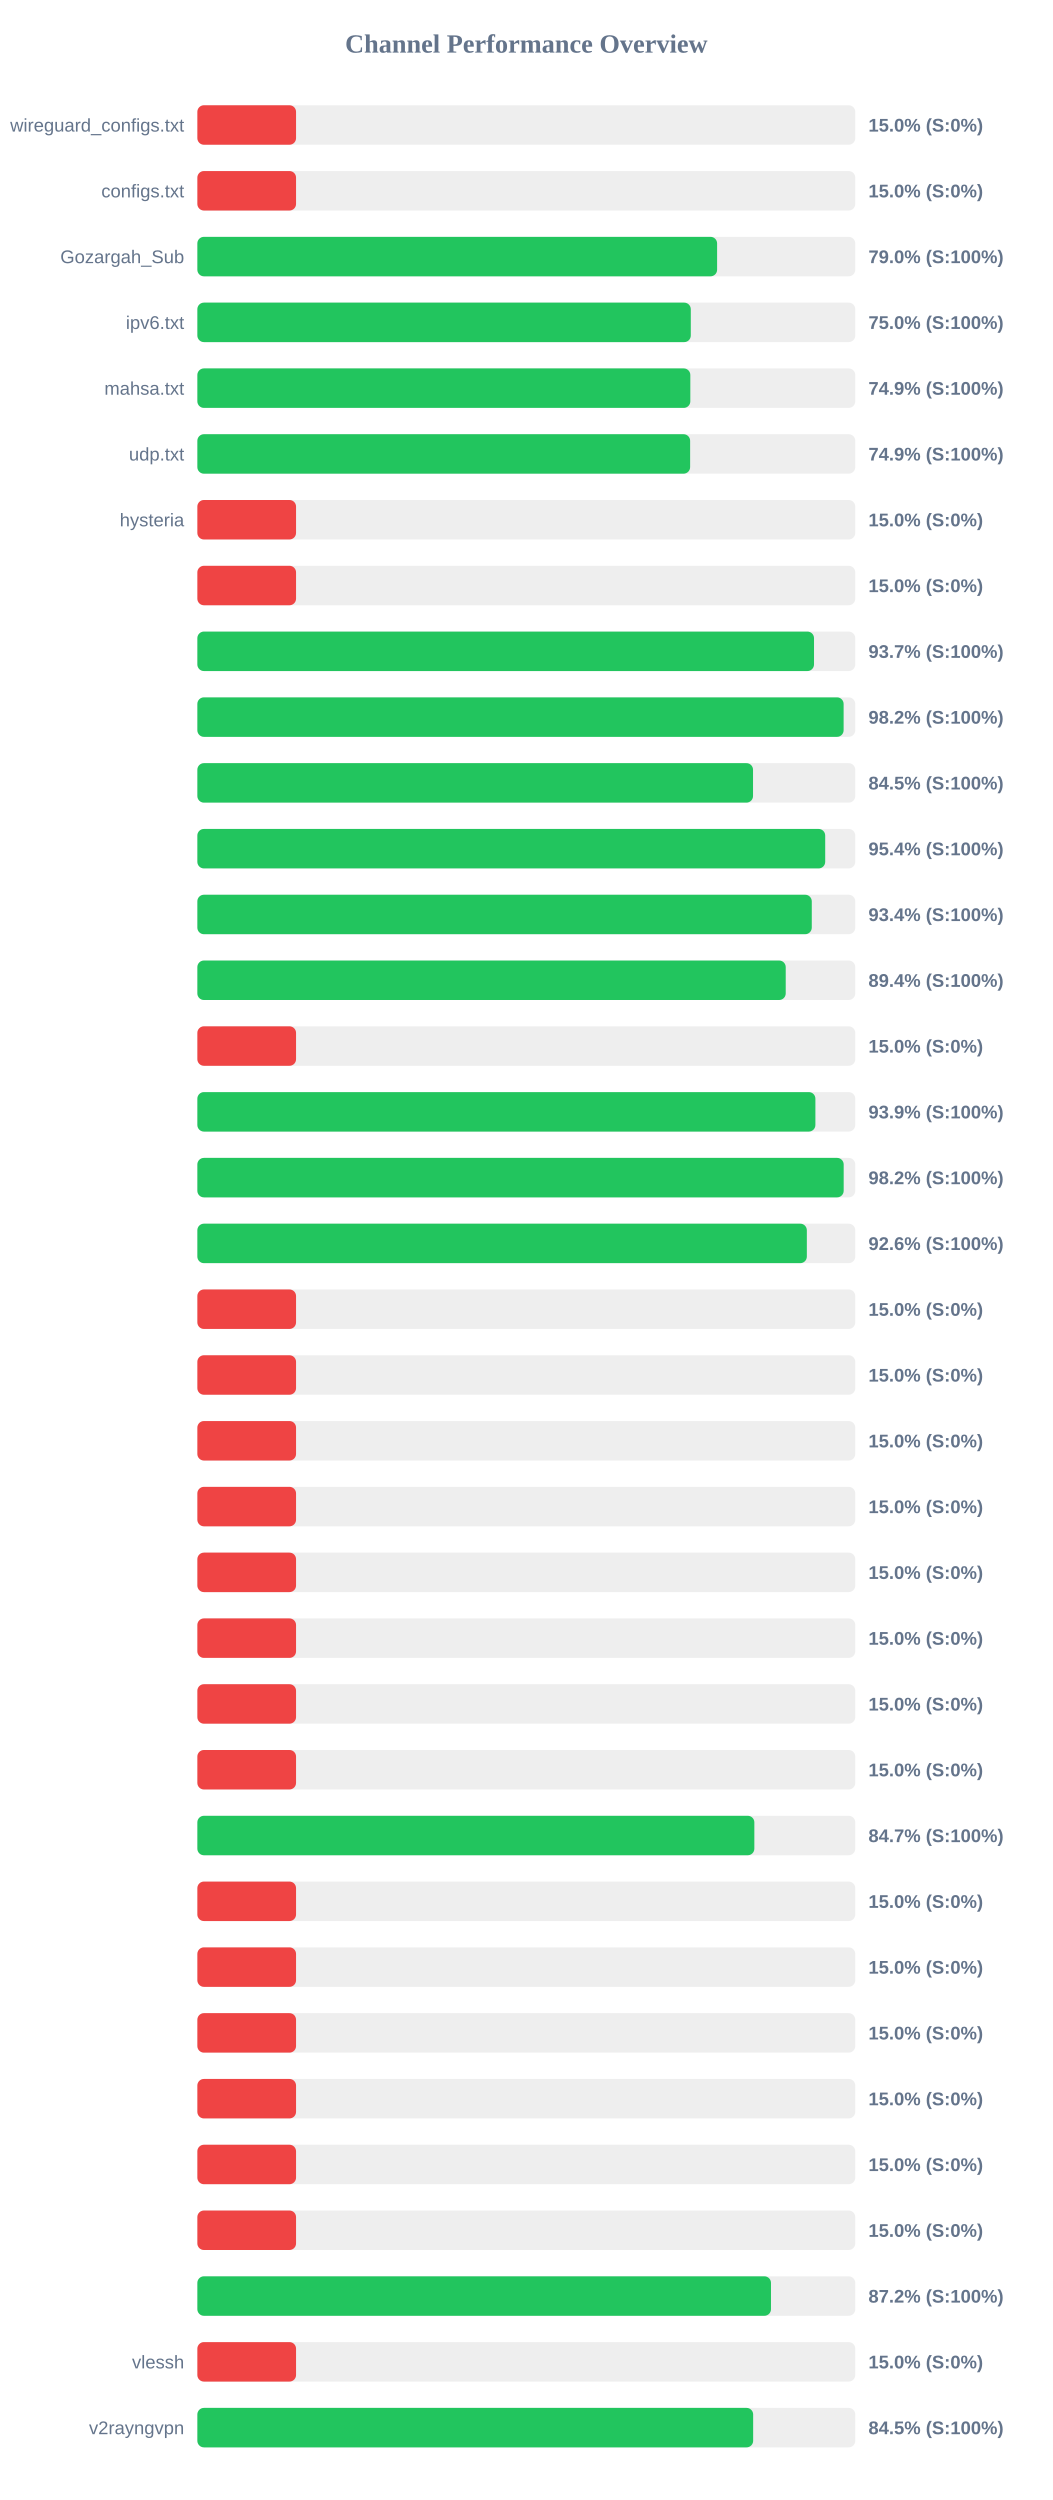
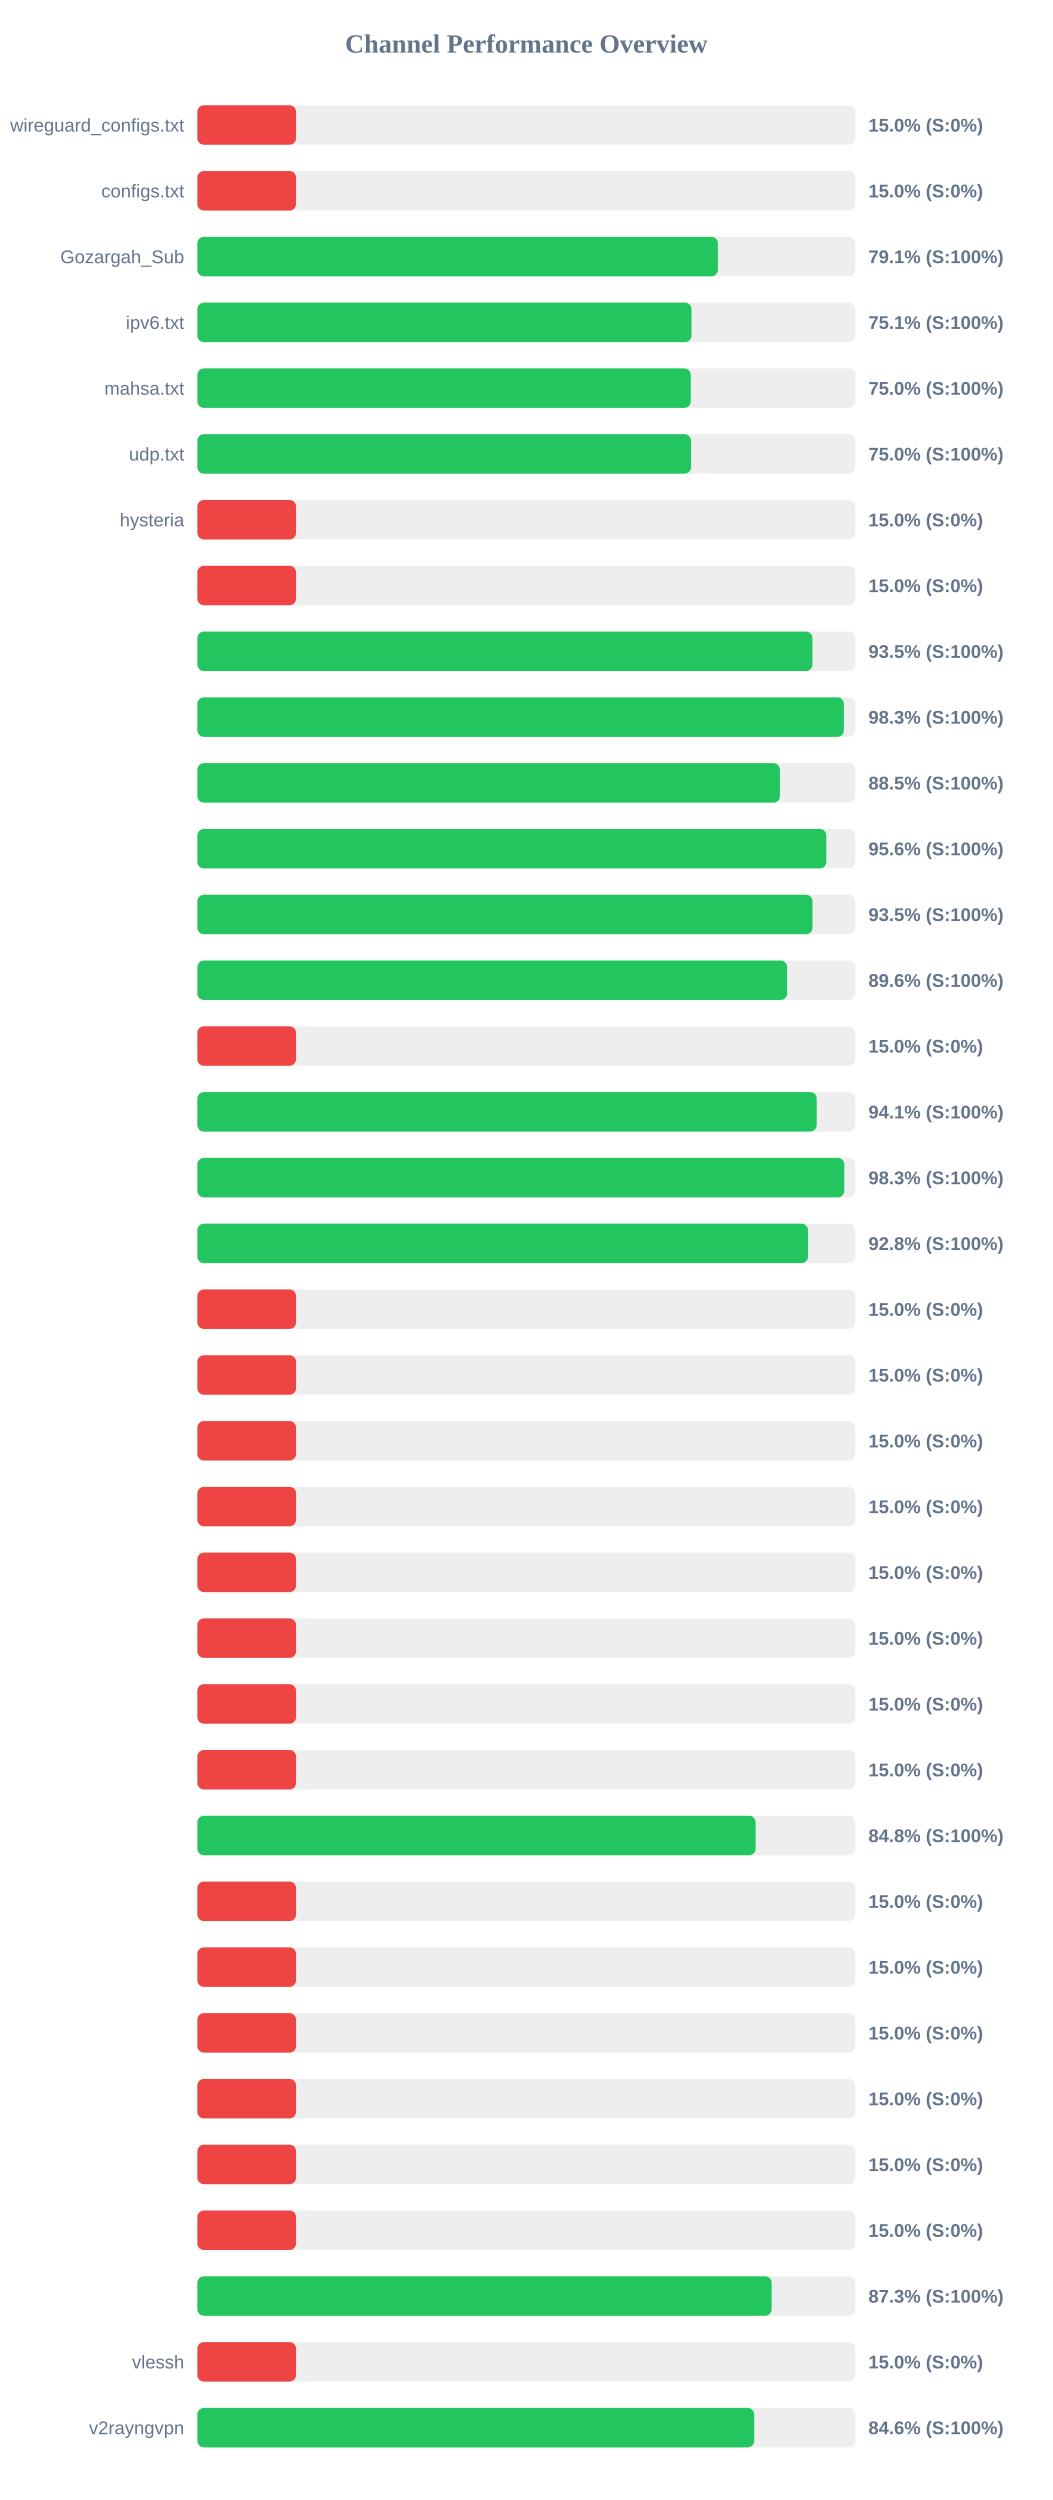
<svg xmlns="http://www.w3.org/2000/svg" width="800" height="1900" version="1.1">
  <style>
        .row { font: 14px Arial; fill: #64748b; }
        .score { font: bold 14px Arial; fill: #64748b; }
    </style>
  <text x="400" y="40" text-anchor="middle" font-size="20px" font-weight="bold" fill="#64748b">Channel Performance Overview</text>
  <rect x="150" y="80" width="500" height="30" fill="#eee" rx="5" />
  <rect x="150" y="80" width="75.0" height="30" fill="#ef4444" rx="5" />
  <text x="140" y="100" text-anchor="end" class="row">wireguard_configs.txt</text>
  <text x="660" y="100" text-anchor="start" class="score">15.0% (S:0%)</text>
  <rect x="150" y="130" width="500" height="30" fill="#eee" rx="5" />
  <rect x="150" y="130" width="75.0" height="30" fill="#ef4444" rx="5" />
  <text x="140" y="150" text-anchor="end" class="row">configs.txt</text>
  <text x="660" y="150" text-anchor="start" class="score">15.0% (S:0%)</text>
  <rect x="150" y="180" width="500" height="30" fill="#eee" rx="5" />
-   <rect x="150" y="180" width="395.0" height="30" fill="#22c55e" rx="5" />
+   <rect x="150" y="180" width="395.6" height="30" fill="#22c55e" rx="5" />
  <text x="140" y="200" text-anchor="end" class="row">Gozargah_Sub</text>
-   <text x="660" y="200" text-anchor="start" class="score">79.0% (S:100%)</text>
+   <text x="660" y="200" text-anchor="start" class="score">79.1% (S:100%)</text>
  <rect x="150" y="230" width="500" height="30" fill="#eee" rx="5" />
-   <rect x="150" y="230" width="375.0" height="30" fill="#22c55e" rx="5" />
+   <rect x="150" y="230" width="375.55" height="30" fill="#22c55e" rx="5" />
  <text x="140" y="250" text-anchor="end" class="row">ipv6.txt</text>
-   <text x="660" y="250" text-anchor="start" class="score">75.0% (S:100%)</text>
+   <text x="660" y="250" text-anchor="start" class="score">75.1% (S:100%)</text>
  <rect x="150" y="280" width="500" height="30" fill="#eee" rx="5" />
-   <rect x="150" y="280" width="374.65" height="30" fill="#22c55e" rx="5" />
+   <rect x="150" y="280" width="375.0" height="30" fill="#22c55e" rx="5" />
  <text x="140" y="300" text-anchor="end" class="row">mahsa.txt</text>
-   <text x="660" y="300" text-anchor="start" class="score">74.9% (S:100%)</text>
+   <text x="660" y="300" text-anchor="start" class="score">75.0% (S:100%)</text>
  <rect x="150" y="330" width="500" height="30" fill="#eee" rx="5" />
-   <rect x="150" y="330" width="374.5" height="30" fill="#22c55e" rx="5" />
+   <rect x="150" y="330" width="375.2" height="30" fill="#22c55e" rx="5" />
  <text x="140" y="350" text-anchor="end" class="row">udp.txt</text>
-   <text x="660" y="350" text-anchor="start" class="score">74.9% (S:100%)</text>
+   <text x="660" y="350" text-anchor="start" class="score">75.0% (S:100%)</text>
  <rect x="150" y="380" width="500" height="30" fill="#eee" rx="5" />
  <rect x="150" y="380" width="75.0" height="30" fill="#ef4444" rx="5" />
  <text x="140" y="400" text-anchor="end" class="row">hysteria</text>
  <text x="660" y="400" text-anchor="start" class="score">15.0% (S:0%)</text>
  <rect x="150" y="430" width="500" height="30" fill="#eee" rx="5" />
  <rect x="150" y="430" width="75.0" height="30" fill="#ef4444" rx="5" />
  <text x="140" y="450" text-anchor="end" class="row" />
  <text x="660" y="450" text-anchor="start" class="score">15.0% (S:0%)</text>
  <rect x="150" y="480" width="500" height="30" fill="#eee" rx="5" />
-   <rect x="150" y="480" width="468.65" height="30" fill="#22c55e" rx="5" />
+   <rect x="150" y="480" width="467.45" height="30" fill="#22c55e" rx="5" />
  <text x="140" y="500" text-anchor="end" class="row" />
-   <text x="660" y="500" text-anchor="start" class="score">93.7% (S:100%)</text>
+   <text x="660" y="500" text-anchor="start" class="score">93.5% (S:100%)</text>
  <rect x="150" y="530" width="500" height="30" fill="#eee" rx="5" />
-   <rect x="150" y="530" width="491.15" height="30" fill="#22c55e" rx="5" />
+   <rect x="150" y="530" width="491.35" height="30" fill="#22c55e" rx="5" />
  <text x="140" y="550" text-anchor="end" class="row" />
-   <text x="660" y="550" text-anchor="start" class="score">98.2% (S:100%)</text>
+   <text x="660" y="550" text-anchor="start" class="score">98.3% (S:100%)</text>
  <rect x="150" y="580" width="500" height="30" fill="#eee" rx="5" />
-   <rect x="150" y="580" width="422.3" height="30" fill="#22c55e" rx="5" />
+   <rect x="150" y="580" width="442.75" height="30" fill="#22c55e" rx="5" />
  <text x="140" y="600" text-anchor="end" class="row" />
-   <text x="660" y="600" text-anchor="start" class="score">84.5% (S:100%)</text>
+   <text x="660" y="600" text-anchor="start" class="score">88.5% (S:100%)</text>
  <rect x="150" y="630" width="500" height="30" fill="#eee" rx="5" />
-   <rect x="150" y="630" width="477.15" height="30" fill="#22c55e" rx="5" />
+   <rect x="150" y="630" width="478.0" height="30" fill="#22c55e" rx="5" />
  <text x="140" y="650" text-anchor="end" class="row" />
-   <text x="660" y="650" text-anchor="start" class="score">95.4% (S:100%)</text>
+   <text x="660" y="650" text-anchor="start" class="score">95.6% (S:100%)</text>
  <rect x="150" y="680" width="500" height="30" fill="#eee" rx="5" />
-   <rect x="150" y="680" width="466.95" height="30" fill="#22c55e" rx="5" />
+   <rect x="150" y="680" width="467.5" height="30" fill="#22c55e" rx="5" />
  <text x="140" y="700" text-anchor="end" class="row" />
-   <text x="660" y="700" text-anchor="start" class="score">93.4% (S:100%)</text>
+   <text x="660" y="700" text-anchor="start" class="score">93.5% (S:100%)</text>
  <rect x="150" y="730" width="500" height="30" fill="#eee" rx="5" />
-   <rect x="150" y="730" width="447.15" height="30" fill="#22c55e" rx="5" />
+   <rect x="150" y="730" width="448.2" height="30" fill="#22c55e" rx="5" />
  <text x="140" y="750" text-anchor="end" class="row" />
-   <text x="660" y="750" text-anchor="start" class="score">89.4% (S:100%)</text>
+   <text x="660" y="750" text-anchor="start" class="score">89.6% (S:100%)</text>
  <rect x="150" y="780" width="500" height="30" fill="#eee" rx="5" />
  <rect x="150" y="780" width="75.0" height="30" fill="#ef4444" rx="5" />
  <text x="140" y="800" text-anchor="end" class="row" />
  <text x="660" y="800" text-anchor="start" class="score">15.0% (S:0%)</text>
  <rect x="150" y="830" width="500" height="30" fill="#eee" rx="5" />
-   <rect x="150" y="830" width="469.7" height="30" fill="#22c55e" rx="5" />
+   <rect x="150" y="830" width="470.7" height="30" fill="#22c55e" rx="5" />
  <text x="140" y="850" text-anchor="end" class="row" />
-   <text x="660" y="850" text-anchor="start" class="score">93.9% (S:100%)</text>
+   <text x="660" y="850" text-anchor="start" class="score">94.1% (S:100%)</text>
  <rect x="150" y="880" width="500" height="30" fill="#eee" rx="5" />
-   <rect x="150" y="880" width="491.2" height="30" fill="#22c55e" rx="5" />
+   <rect x="150" y="880" width="491.65" height="30" fill="#22c55e" rx="5" />
  <text x="140" y="900" text-anchor="end" class="row" />
-   <text x="660" y="900" text-anchor="start" class="score">98.2% (S:100%)</text>
+   <text x="660" y="900" text-anchor="start" class="score">98.3% (S:100%)</text>
  <rect x="150" y="930" width="500" height="30" fill="#eee" rx="5" />
-   <rect x="150" y="930" width="463.2" height="30" fill="#22c55e" rx="5" />
+   <rect x="150" y="930" width="464.1" height="30" fill="#22c55e" rx="5" />
  <text x="140" y="950" text-anchor="end" class="row" />
-   <text x="660" y="950" text-anchor="start" class="score">92.6% (S:100%)</text>
+   <text x="660" y="950" text-anchor="start" class="score">92.8% (S:100%)</text>
  <rect x="150" y="980" width="500" height="30" fill="#eee" rx="5" />
  <rect x="150" y="980" width="75.0" height="30" fill="#ef4444" rx="5" />
  <text x="140" y="1000" text-anchor="end" class="row" />
  <text x="660" y="1000" text-anchor="start" class="score">15.0% (S:0%)</text>
  <rect x="150" y="1030" width="500" height="30" fill="#eee" rx="5" />
  <rect x="150" y="1030" width="75.0" height="30" fill="#ef4444" rx="5" />
  <text x="140" y="1050" text-anchor="end" class="row" />
  <text x="660" y="1050" text-anchor="start" class="score">15.0% (S:0%)</text>
  <rect x="150" y="1080" width="500" height="30" fill="#eee" rx="5" />
  <rect x="150" y="1080" width="75.0" height="30" fill="#ef4444" rx="5" />
  <text x="140" y="1100" text-anchor="end" class="row" />
  <text x="660" y="1100" text-anchor="start" class="score">15.0% (S:0%)</text>
  <rect x="150" y="1130" width="500" height="30" fill="#eee" rx="5" />
  <rect x="150" y="1130" width="75.0" height="30" fill="#ef4444" rx="5" />
  <text x="140" y="1150" text-anchor="end" class="row" />
  <text x="660" y="1150" text-anchor="start" class="score">15.0% (S:0%)</text>
  <rect x="150" y="1180" width="500" height="30" fill="#eee" rx="5" />
  <rect x="150" y="1180" width="75.0" height="30" fill="#ef4444" rx="5" />
  <text x="140" y="1200" text-anchor="end" class="row" />
  <text x="660" y="1200" text-anchor="start" class="score">15.0% (S:0%)</text>
  <rect x="150" y="1230" width="500" height="30" fill="#eee" rx="5" />
  <rect x="150" y="1230" width="75.0" height="30" fill="#ef4444" rx="5" />
  <text x="140" y="1250" text-anchor="end" class="row" />
  <text x="660" y="1250" text-anchor="start" class="score">15.0% (S:0%)</text>
  <rect x="150" y="1280" width="500" height="30" fill="#eee" rx="5" />
  <rect x="150" y="1280" width="75.0" height="30" fill="#ef4444" rx="5" />
  <text x="140" y="1300" text-anchor="end" class="row" />
  <text x="660" y="1300" text-anchor="start" class="score">15.0% (S:0%)</text>
  <rect x="150" y="1330" width="500" height="30" fill="#eee" rx="5" />
  <rect x="150" y="1330" width="75.0" height="30" fill="#ef4444" rx="5" />
  <text x="140" y="1350" text-anchor="end" class="row" />
  <text x="660" y="1350" text-anchor="start" class="score">15.0% (S:0%)</text>
  <rect x="150" y="1380" width="500" height="30" fill="#eee" rx="5" />
-   <rect x="150" y="1380" width="423.3" height="30" fill="#22c55e" rx="5" />
+   <rect x="150" y="1380" width="424.25" height="30" fill="#22c55e" rx="5" />
  <text x="140" y="1400" text-anchor="end" class="row" />
-   <text x="660" y="1400" text-anchor="start" class="score">84.7% (S:100%)</text>
+   <text x="660" y="1400" text-anchor="start" class="score">84.8% (S:100%)</text>
  <rect x="150" y="1430" width="500" height="30" fill="#eee" rx="5" />
  <rect x="150" y="1430" width="75.0" height="30" fill="#ef4444" rx="5" />
  <text x="140" y="1450" text-anchor="end" class="row" />
  <text x="660" y="1450" text-anchor="start" class="score">15.0% (S:0%)</text>
  <rect x="150" y="1480" width="500" height="30" fill="#eee" rx="5" />
  <rect x="150" y="1480" width="75.0" height="30" fill="#ef4444" rx="5" />
  <text x="140" y="1500" text-anchor="end" class="row" />
  <text x="660" y="1500" text-anchor="start" class="score">15.0% (S:0%)</text>
  <rect x="150" y="1530" width="500" height="30" fill="#eee" rx="5" />
  <rect x="150" y="1530" width="75.0" height="30" fill="#ef4444" rx="5" />
  <text x="140" y="1550" text-anchor="end" class="row" />
  <text x="660" y="1550" text-anchor="start" class="score">15.0% (S:0%)</text>
  <rect x="150" y="1580" width="500" height="30" fill="#eee" rx="5" />
  <rect x="150" y="1580" width="75.0" height="30" fill="#ef4444" rx="5" />
  <text x="140" y="1600" text-anchor="end" class="row" />
  <text x="660" y="1600" text-anchor="start" class="score">15.0% (S:0%)</text>
  <rect x="150" y="1630" width="500" height="30" fill="#eee" rx="5" />
  <rect x="150" y="1630" width="75.0" height="30" fill="#ef4444" rx="5" />
  <text x="140" y="1650" text-anchor="end" class="row" />
  <text x="660" y="1650" text-anchor="start" class="score">15.0% (S:0%)</text>
  <rect x="150" y="1680" width="500" height="30" fill="#eee" rx="5" />
  <rect x="150" y="1680" width="75.0" height="30" fill="#ef4444" rx="5" />
  <text x="140" y="1700" text-anchor="end" class="row" />
  <text x="660" y="1700" text-anchor="start" class="score">15.0% (S:0%)</text>
  <rect x="150" y="1730" width="500" height="30" fill="#eee" rx="5" />
-   <rect x="150" y="1730" width="435.95" height="30" fill="#22c55e" rx="5" />
+   <rect x="150" y="1730" width="436.45" height="30" fill="#22c55e" rx="5" />
  <text x="140" y="1750" text-anchor="end" class="row" />
-   <text x="660" y="1750" text-anchor="start" class="score">87.2% (S:100%)</text>
+   <text x="660" y="1750" text-anchor="start" class="score">87.3% (S:100%)</text>
  <rect x="150" y="1780" width="500" height="30" fill="#eee" rx="5" />
  <rect x="150" y="1780" width="75.0" height="30" fill="#ef4444" rx="5" />
  <text x="140" y="1800" text-anchor="end" class="row">vlessh</text>
  <text x="660" y="1800" text-anchor="start" class="score">15.0% (S:0%)</text>
  <rect x="150" y="1830" width="500" height="30" fill="#eee" rx="5" />
-   <rect x="150" y="1830" width="422.4" height="30" fill="#22c55e" rx="5" />
+   <rect x="150" y="1830" width="423.2" height="30" fill="#22c55e" rx="5" />
  <text x="140" y="1850" text-anchor="end" class="row">v2rayngvpn</text>
-   <text x="660" y="1850" text-anchor="start" class="score">84.5% (S:100%)</text>
+   <text x="660" y="1850" text-anchor="start" class="score">84.6% (S:100%)</text>
</svg>
